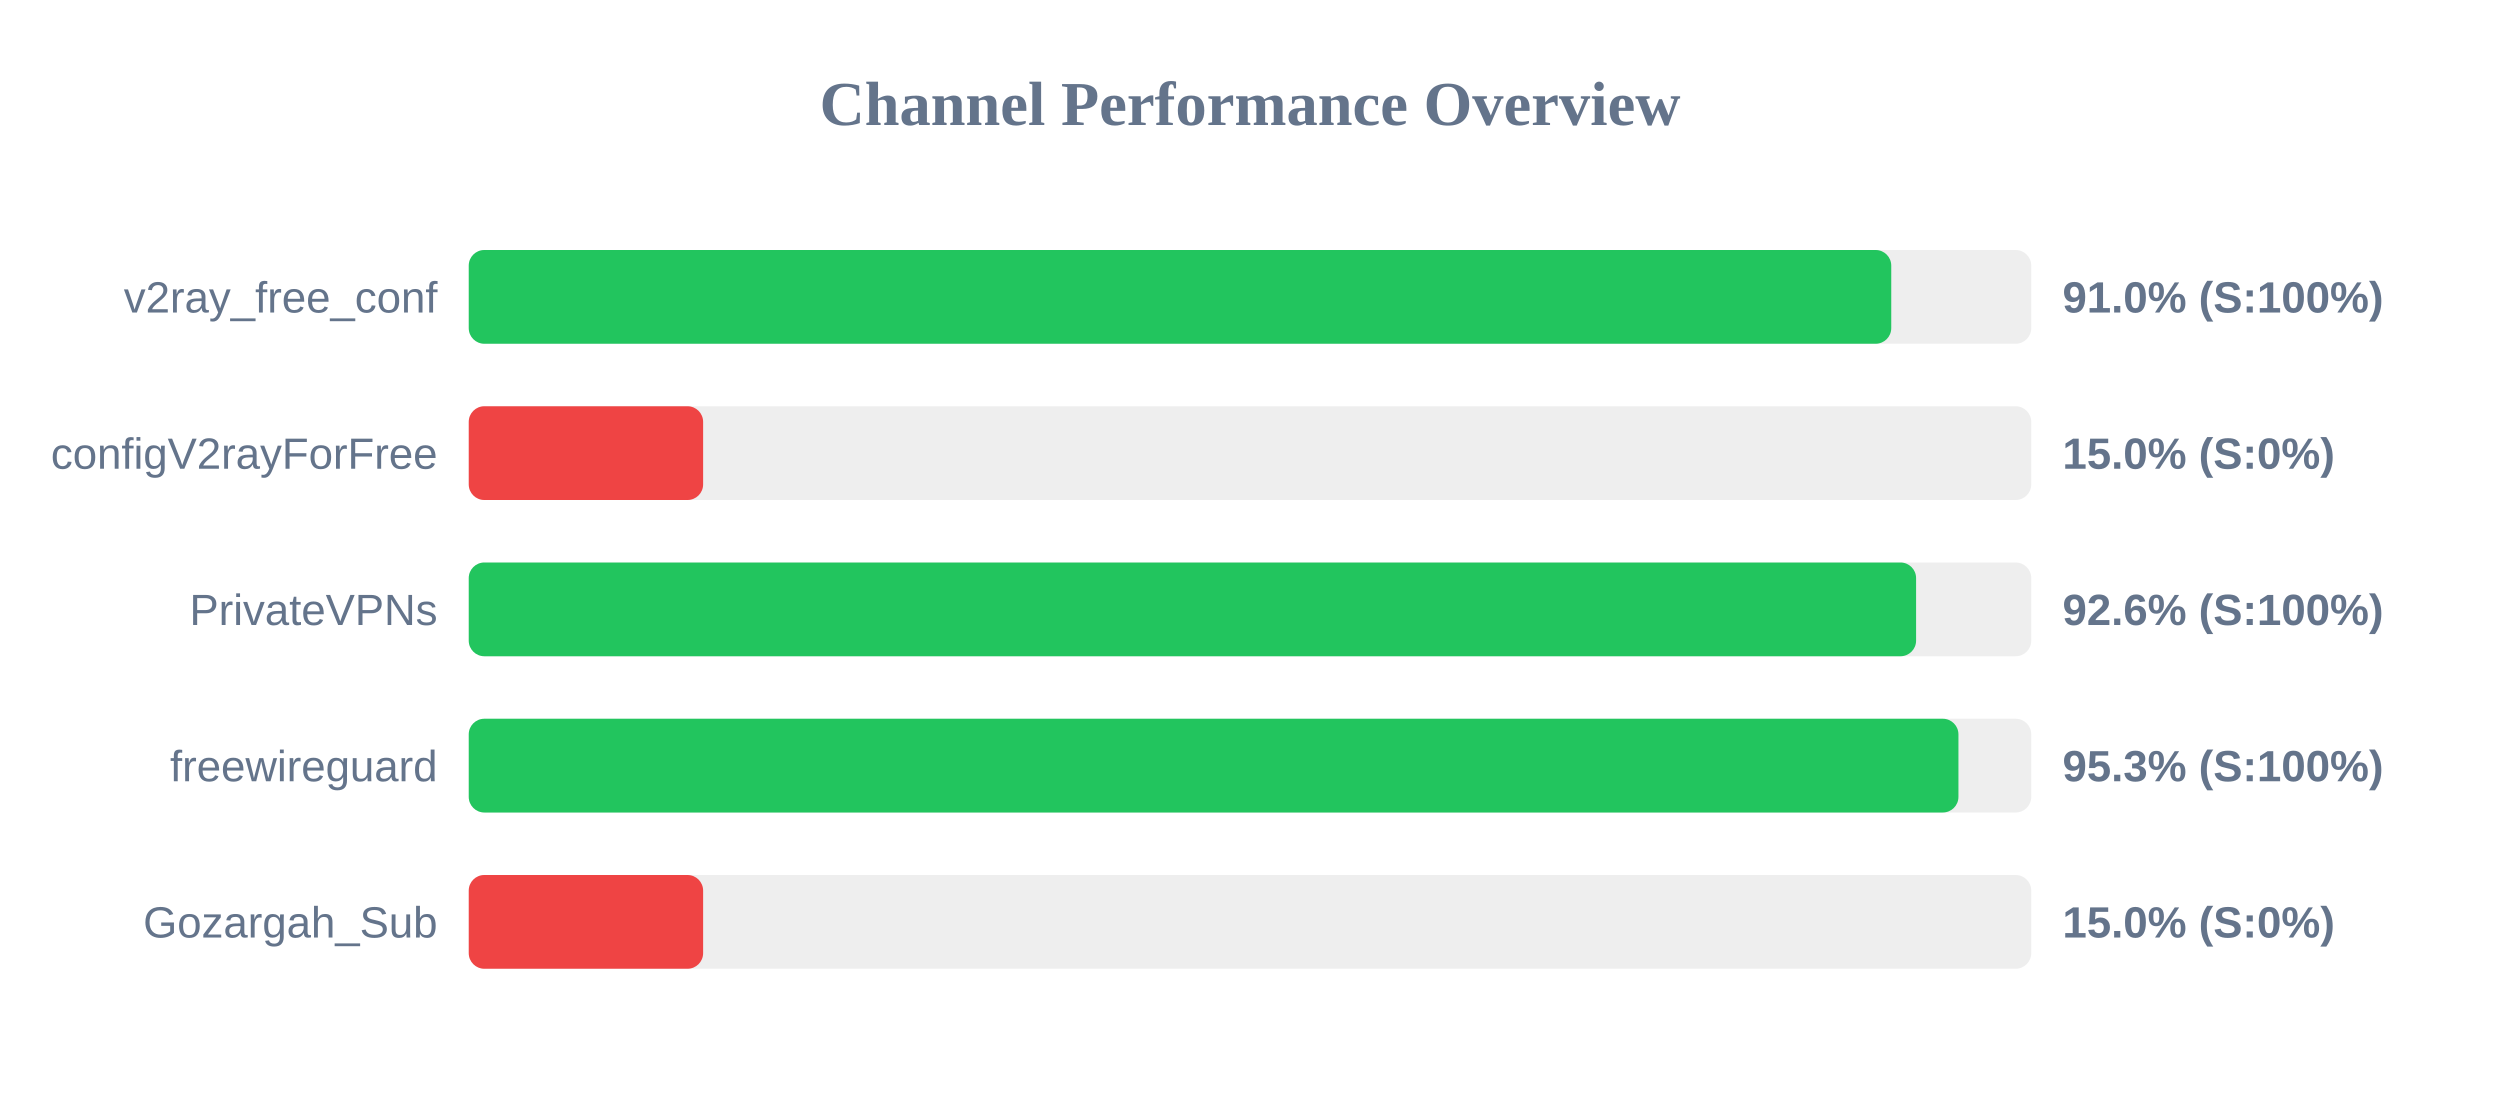
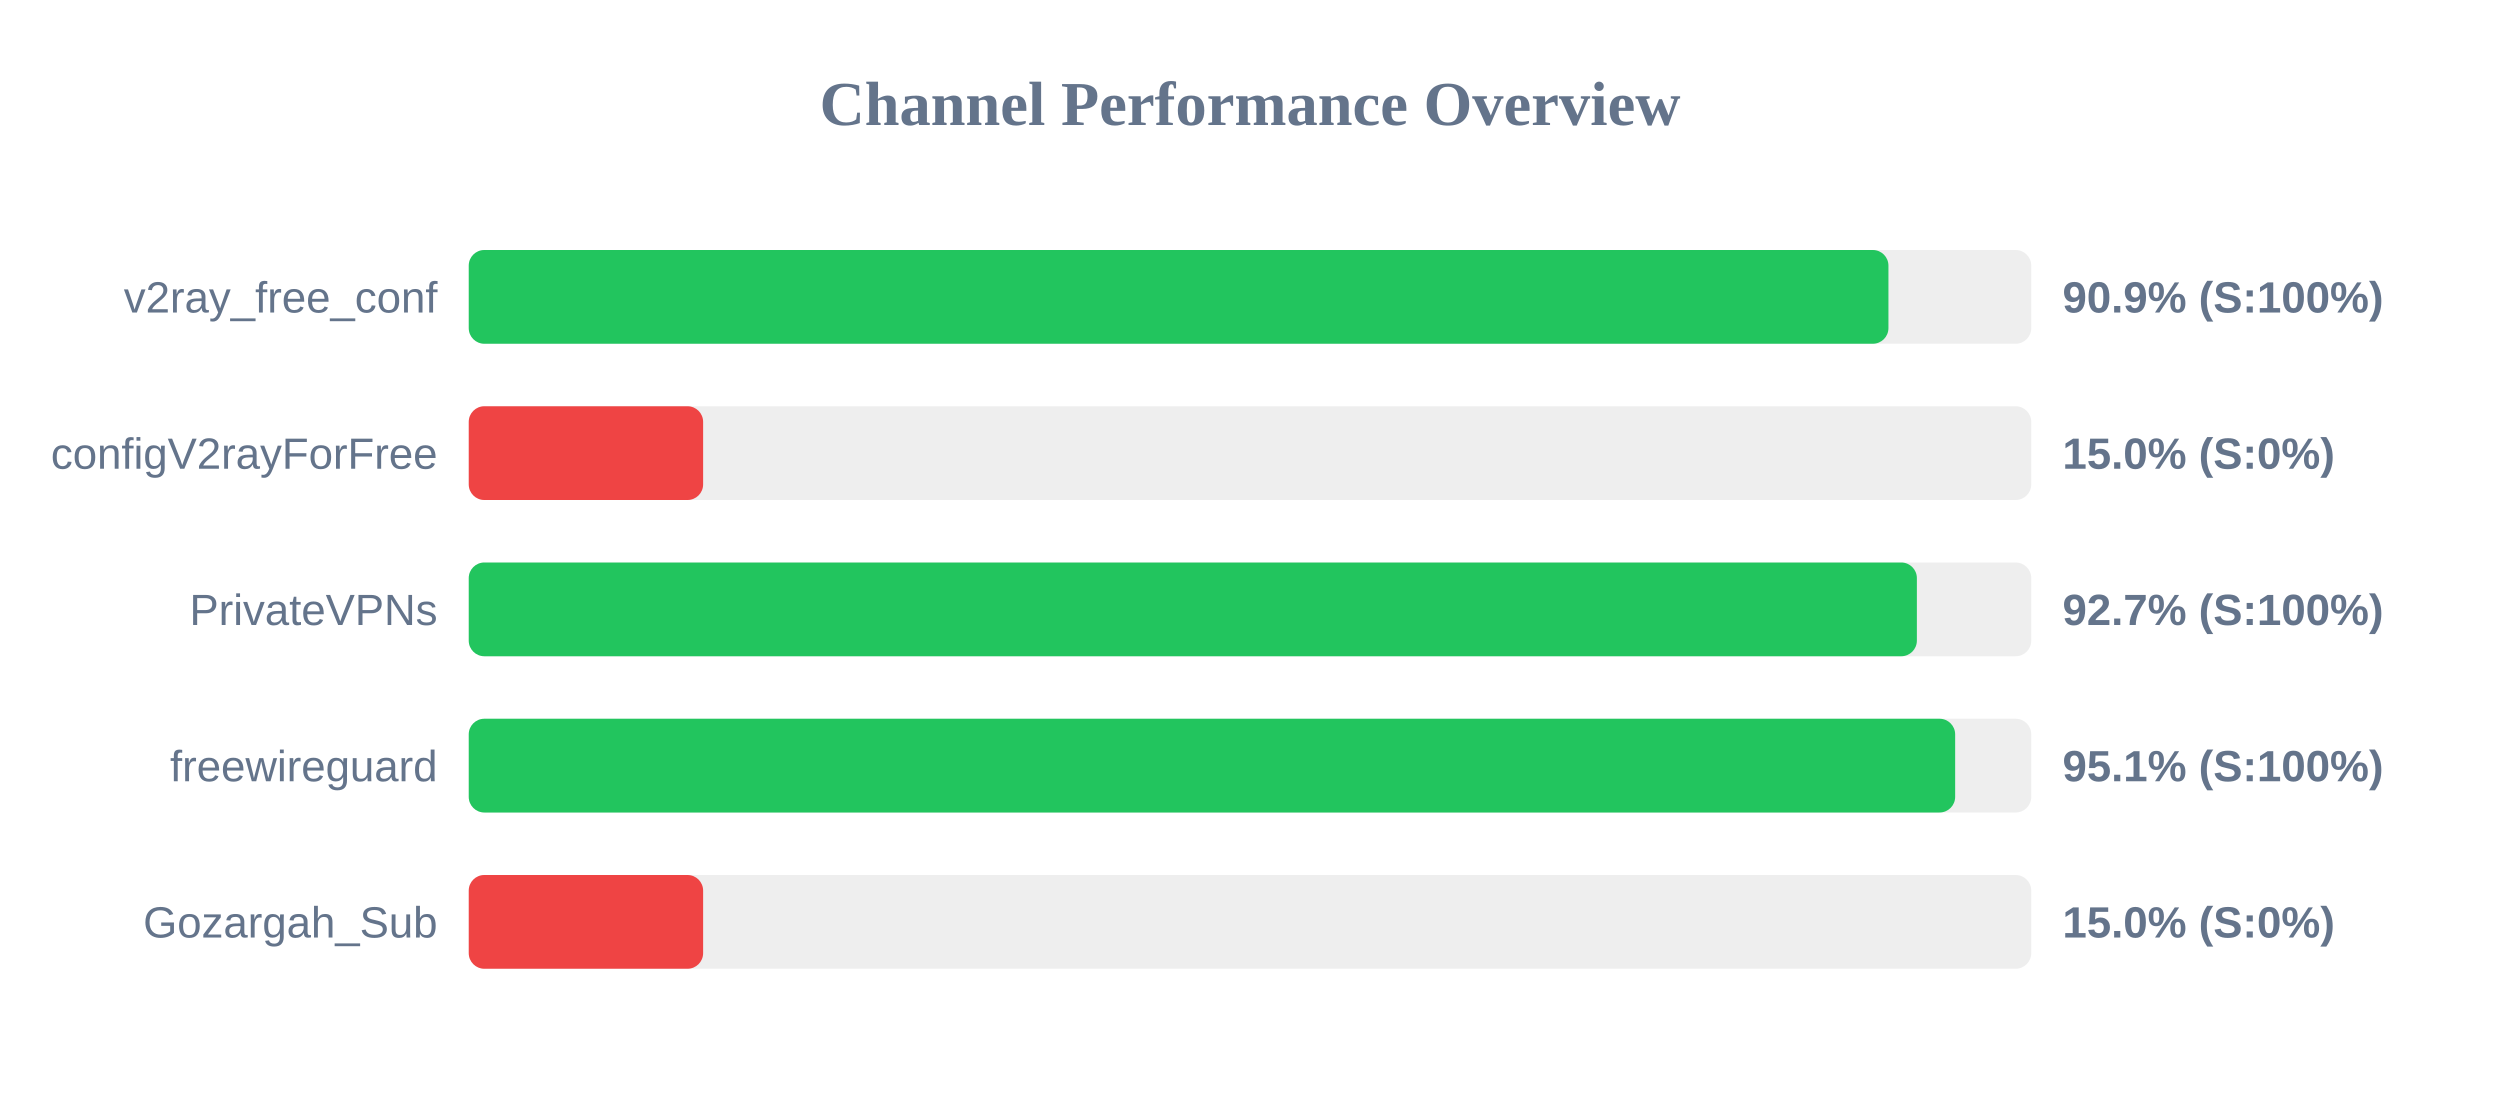
<svg xmlns="http://www.w3.org/2000/svg" width="800" height="350" version="1.1">
  <style>
        .row { font: 14px Arial; fill: #64748b; }
        .score { font: bold 14px Arial; fill: #64748b; }
    </style>
  <text x="400" y="40" text-anchor="middle" font-size="20px" font-weight="bold" fill="#64748b">Channel Performance Overview</text>
  <rect x="150" y="80" width="500" height="30" fill="#eee" rx="5" />
-   <rect x="150" y="80" width="455.2" height="30" fill="#22c55e" rx="5" />
+   <rect x="150" y="80" width="454.3" height="30" fill="#22c55e" rx="5" />
  <text x="140" y="100" text-anchor="end" class="row">v2ray_free_conf</text>
-   <text x="660" y="100" text-anchor="start" class="score">91.0% (S:100%)</text>
+   <text x="660" y="100" text-anchor="start" class="score">90.9% (S:100%)</text>
  <rect x="150" y="130" width="500" height="30" fill="#eee" rx="5" />
  <rect x="150" y="130" width="75.0" height="30" fill="#ef4444" rx="5" />
  <text x="140" y="150" text-anchor="end" class="row">configV2rayForFree</text>
  <text x="660" y="150" text-anchor="start" class="score">15.0% (S:0%)</text>
  <rect x="150" y="180" width="500" height="30" fill="#eee" rx="5" />
-   <rect x="150" y="180" width="463.15" height="30" fill="#22c55e" rx="5" />
+   <rect x="150" y="180" width="463.4" height="30" fill="#22c55e" rx="5" />
  <text x="140" y="200" text-anchor="end" class="row">PrivateVPNs</text>
-   <text x="660" y="200" text-anchor="start" class="score">92.6% (S:100%)</text>
+   <text x="660" y="200" text-anchor="start" class="score">92.7% (S:100%)</text>
  <rect x="150" y="230" width="500" height="30" fill="#eee" rx="5" />
-   <rect x="150" y="230" width="476.7" height="30" fill="#22c55e" rx="5" />
+   <rect x="150" y="230" width="475.65" height="30" fill="#22c55e" rx="5" />
  <text x="140" y="250" text-anchor="end" class="row">freewireguard</text>
-   <text x="660" y="250" text-anchor="start" class="score">95.3% (S:100%)</text>
+   <text x="660" y="250" text-anchor="start" class="score">95.1% (S:100%)</text>
  <rect x="150" y="280" width="500" height="30" fill="#eee" rx="5" />
  <rect x="150" y="280" width="75.0" height="30" fill="#ef4444" rx="5" />
  <text x="140" y="300" text-anchor="end" class="row">Gozargah_Sub</text>
  <text x="660" y="300" text-anchor="start" class="score">15.0% (S:0%)</text>
</svg>
